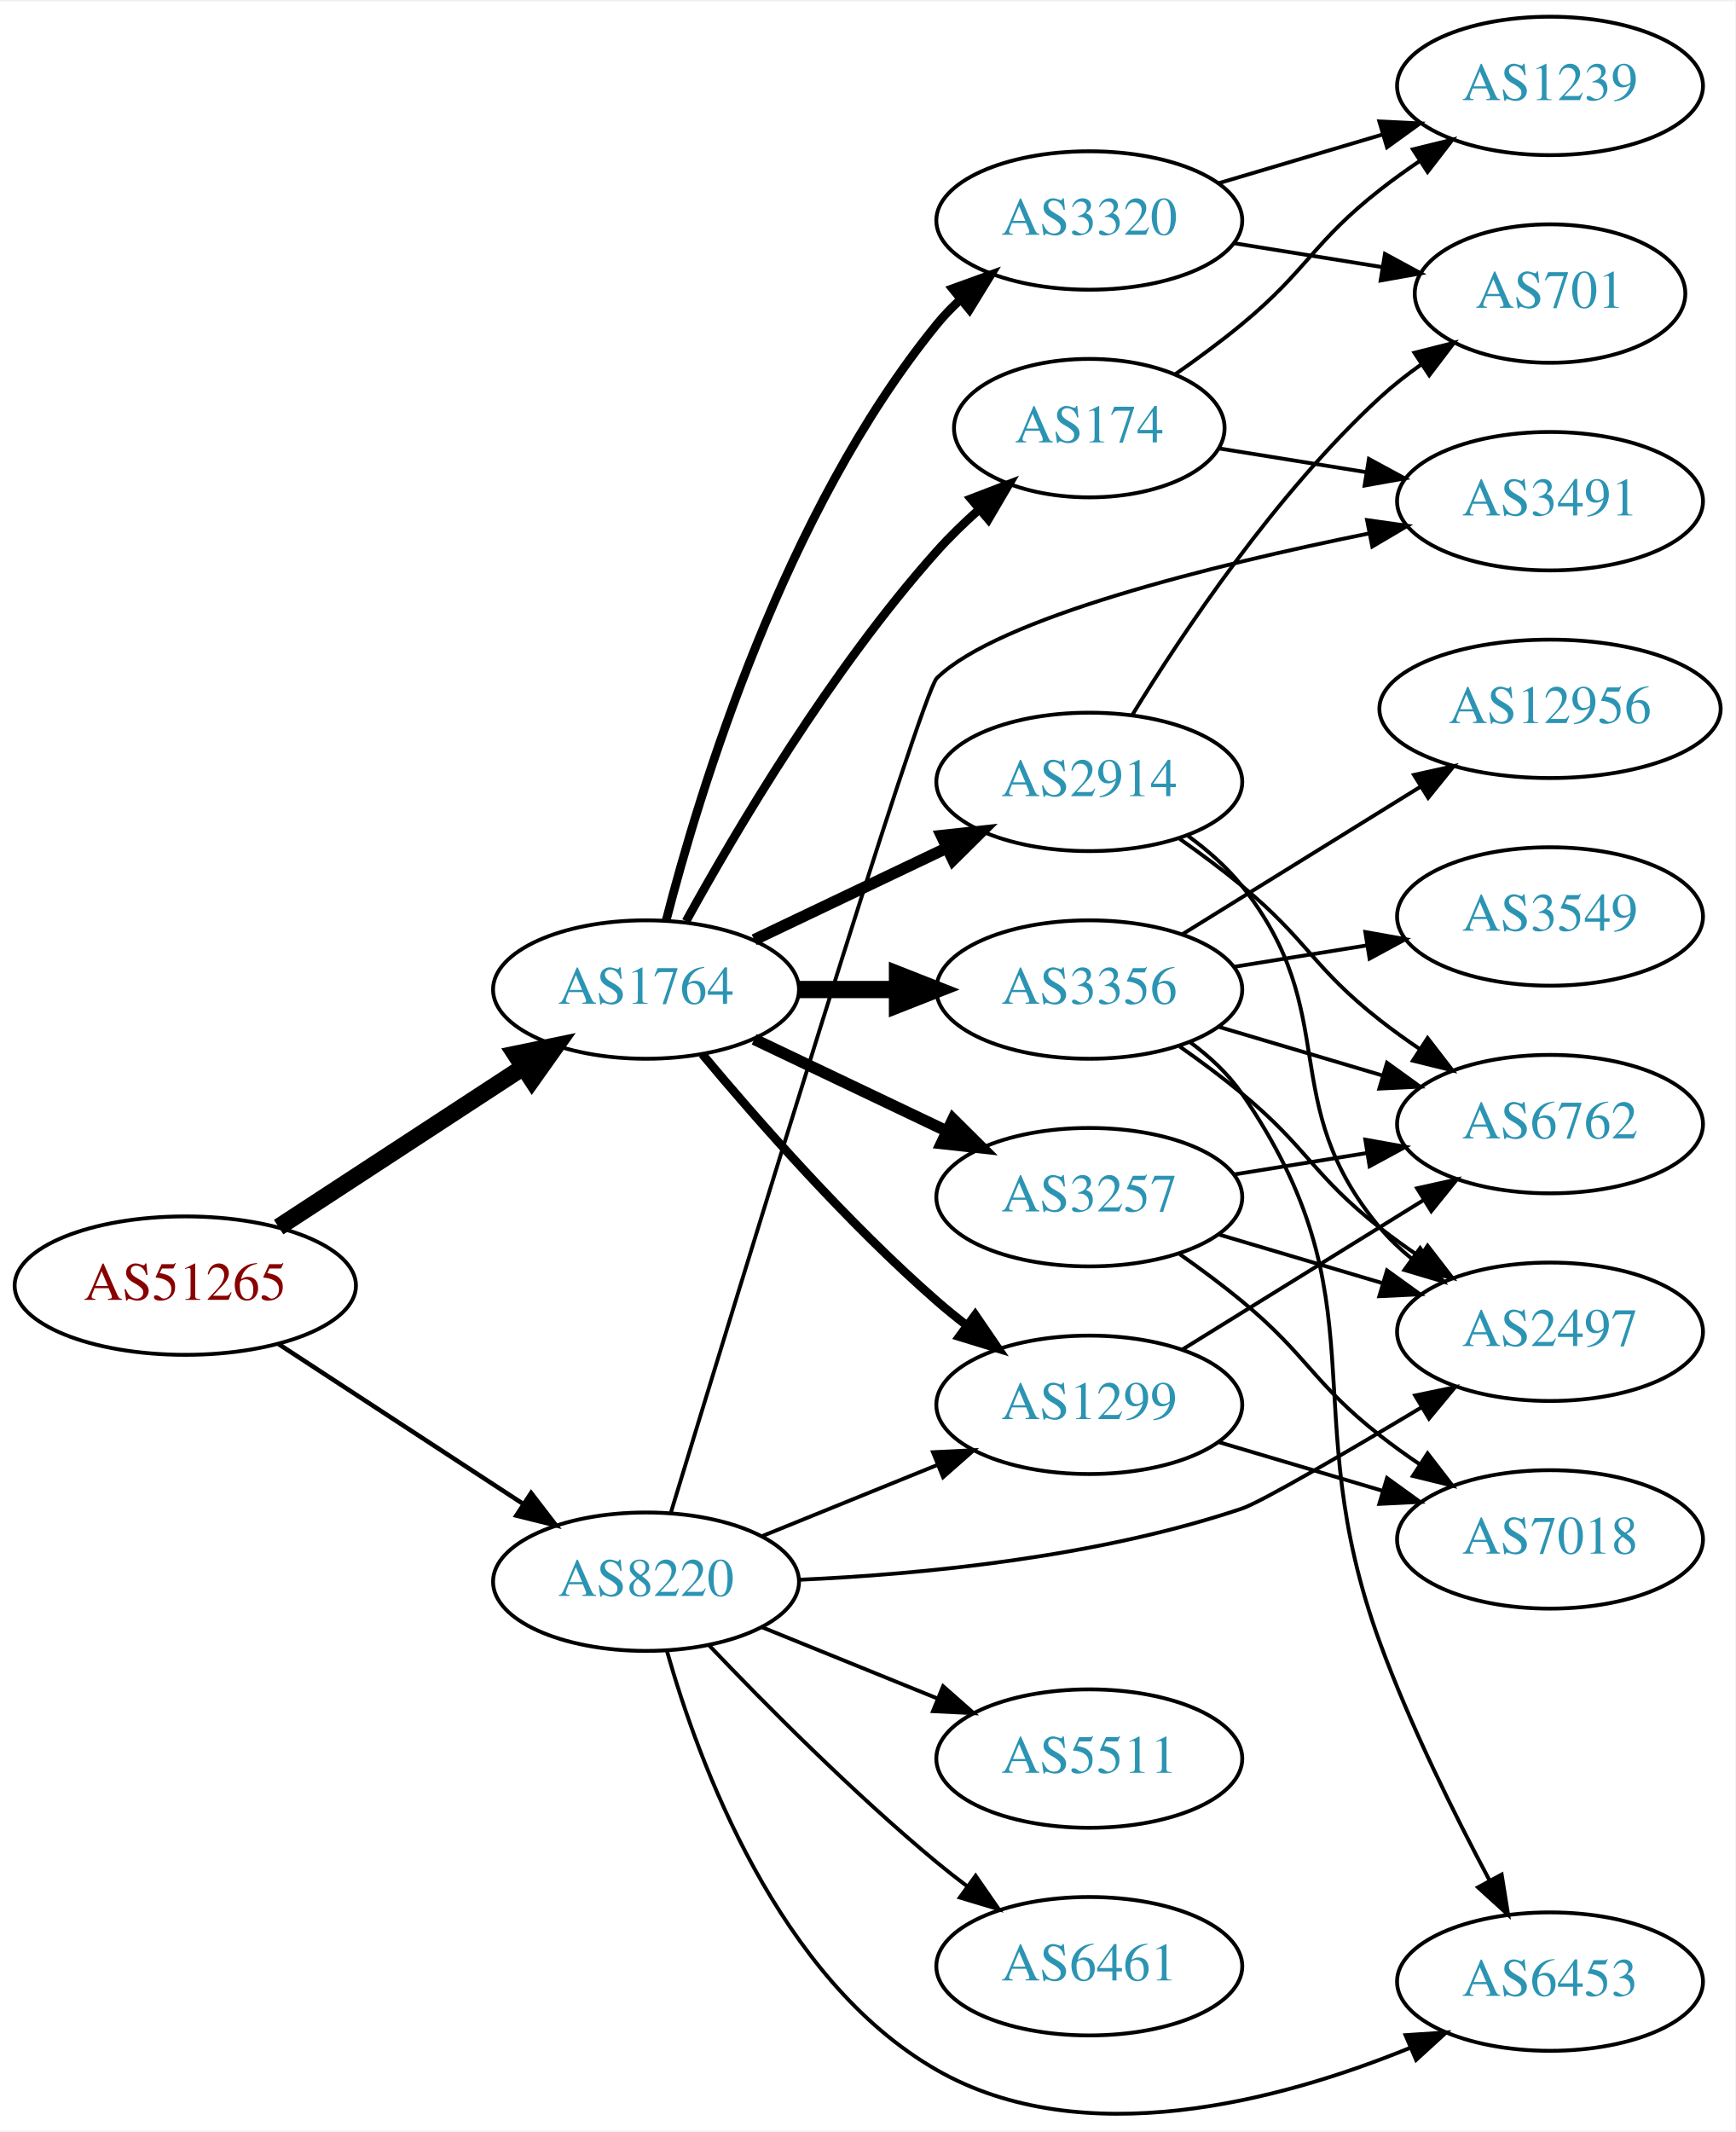
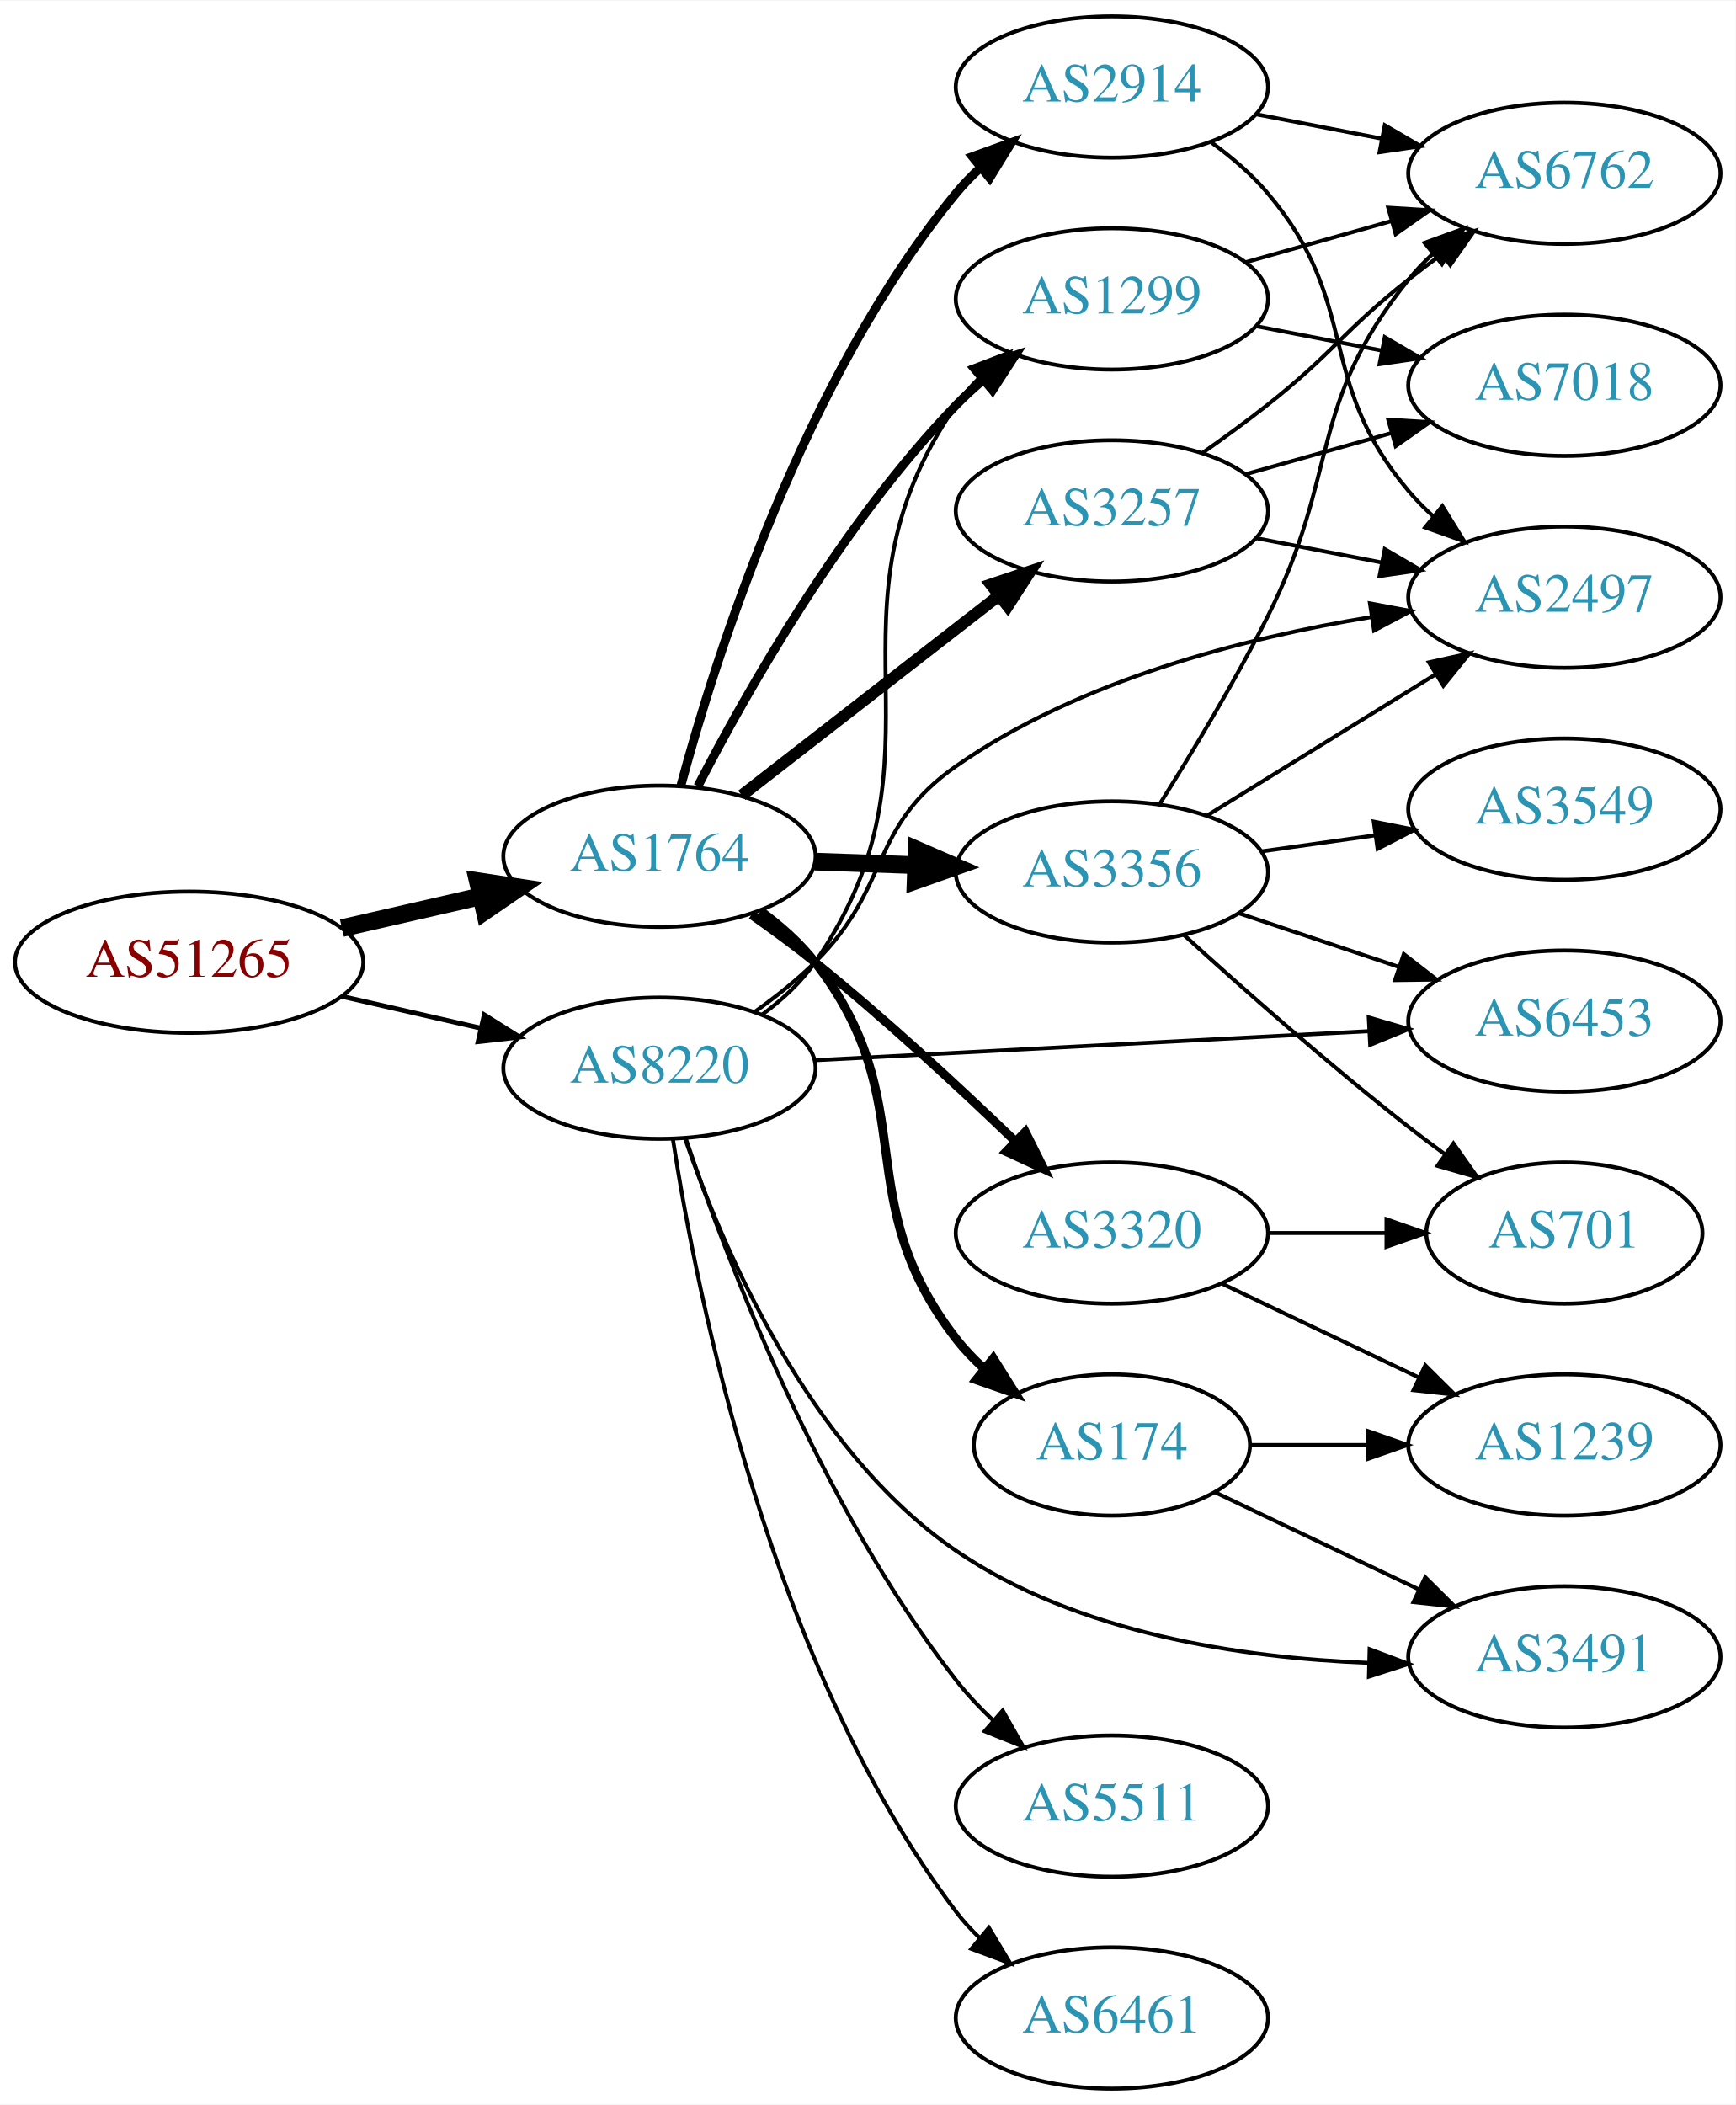
- <svg xmlns="http://www.w3.org/2000/svg" xmlns:xlink="http://www.w3.org/1999/xlink" width="451pt" height="554pt" viewBox="0.00 0.00 451.37 553.77">
-   <g id="graph0" class="graph" transform="scale(1 1) rotate(0) translate(4 549.77)">
-     <polygon fill="white" stroke="none" points="-4,4 -4,-549.77 447.37,-549.77 447.37,4 -4,4" />
+ <svg xmlns="http://www.w3.org/2000/svg" xmlns:xlink="http://www.w3.org/1999/xlink" width="442pt" height="536pt" viewBox="0.00 0.00 442.27 536.00">
+   <g id="graph0" class="graph" transform="scale(1 1) rotate(0) translate(4 532)">
+     <polygon fill="white" stroke="none" points="-4,4 -4,-532 438.271,-532 438.271,4 -4,4" />
    <g id="node1" class="node">
      <g id="a_node1">
        <a xlink:href="/asn/51265" xlink:title="AS51265 ~ Mass Response Service GmbH [AT]">
-           <ellipse fill="#ffffff" stroke="black" cx="44.196" cy="-215.77" rx="44.393" ry="18" />
-           <text text-anchor="middle" x="44.196" y="-212.07" font-family="Times,serif" font-size="14.00" fill="#880000">AS51265</text>
+           <ellipse fill="#ffffff" stroke="black" cx="44.196" cy="-287" rx="44.393" ry="18" />
+           <text text-anchor="middle" x="44.196" y="-283.3" font-family="Times,serif" font-size="14.00" fill="#880000">AS51265</text>
        </a>
      </g>
    </g>
    <g id="node2" class="node">
      <g id="a_node2">
        <a xlink:href="/asn/1764" xlink:title="AS1764 ~ NEXTLAYER-AS [AT]">
-           <ellipse fill="#ffffff" stroke="black" cx="164.039" cy="-292.77" rx="39.794" ry="18" />
-           <text text-anchor="middle" x="164.039" y="-289.07" font-family="Times,serif" font-size="14.00" fill="#2c94b3">AS1764</text>
+           <ellipse fill="#ffffff" stroke="black" cx="164.039" cy="-314" rx="39.794" ry="18" />
+           <text text-anchor="middle" x="164.039" y="-310.3" font-family="Times,serif" font-size="14.00" fill="#2c94b3">AS1764</text>
        </a>
      </g>
    </g>
    <g id="edge1" class="edge">
-       <path fill="none" stroke="black" stroke-width="4.5" d="M68.478,-230.983C86.708,-242.895 112.229,-259.571 132.163,-272.596" />
-       <polygon fill="black" stroke="black" stroke-width="4.5" points="130.079,-275.938 140.605,-278.112 134.387,-269.346 130.079,-275.938" />
+       <path fill="none" stroke="black" stroke-width="4.5" d="M83.131,-295.692C94.371,-298.267 106.784,-301.111 118.407,-303.774" />
+       <polygon fill="black" stroke="black" stroke-width="4.5" points="117.742,-307.661 128.369,-306.057 119.501,-299.985 117.742,-307.661" />
    </g>
    <g id="node3" class="node">
      <g id="a_node3">
        <a xlink:href="/asn/8220" xlink:title="AS8220 ~ COLT [GB]">
-           <ellipse fill="#ffffff" stroke="black" cx="164.039" cy="-138.77" rx="39.794" ry="18" />
-           <text text-anchor="middle" x="164.039" y="-135.07" font-family="Times,serif" font-size="14.00" fill="#2c94b3">AS8220</text>
+           <ellipse fill="#ffffff" stroke="black" cx="164.039" cy="-260" rx="39.794" ry="18" />
+           <text text-anchor="middle" x="164.039" y="-256.3" font-family="Times,serif" font-size="14.00" fill="#2c94b3">AS8220</text>
        </a>
      </g>
    </g>
    <g id="edge2" class="edge">
-       <path fill="none" stroke="black" stroke-width="1.174" d="M68.478,-200.558C86.708,-188.646 112.229,-171.97 132.163,-158.945" />
-       <polygon fill="black" stroke="black" stroke-width="1.174" points="134.148,-161.829 140.605,-153.429 130.319,-155.969 134.148,-161.829" />
+       <path fill="none" stroke="black" stroke-width="1.227" d="M83.131,-278.308C94.371,-275.733 106.784,-272.889 118.407,-270.226" />
+       <polygon fill="black" stroke="black" stroke-width="1.227" points="119.403,-273.588 128.369,-267.943 117.84,-266.765 119.403,-273.588" />
    </g>
    <g id="node4" class="node">
      <g id="a_node4">
        <a xlink:href="/asn/3257" xlink:title="AS3257 ~ GTT [DE]">
-           <ellipse fill="#ffffff" stroke="black" cx="279.332" cy="-238.77" rx="39.794" ry="18" />
-           <text text-anchor="middle" x="279.332" y="-235.07" font-family="Times,serif" font-size="14.00" fill="#2c94b3">AS3257</text>
+           <ellipse fill="#ffffff" stroke="black" cx="279.332" cy="-402" rx="39.794" ry="18" />
+           <text text-anchor="middle" x="279.332" y="-398.3" font-family="Times,serif" font-size="14.00" fill="#2c94b3">AS3257</text>
        </a>
      </g>
    </g>
    <g id="edge3" class="edge">
-       <path fill="none" stroke="black" stroke-width="3" d="M192.175,-279.836C207.169,-272.689 225.99,-263.718 242.213,-255.986" />
-       <polygon fill="black" stroke="black" stroke-width="3" points="243.895,-259.061 251.417,-251.599 240.884,-252.742 243.895,-259.061" />
+       <path fill="none" stroke="black" stroke-width="3" d="M185.032,-329.53C203.233,-343.668 230.282,-364.677 250.575,-380.44" />
+       <polygon fill="black" stroke="black" stroke-width="3" points="248.493,-383.255 258.538,-386.625 252.787,-377.727 248.493,-383.255" />
    </g>
    <g id="node5" class="node">
      <g id="a_node5">
-         <a xlink:href="/asn/174" xlink:title="AS174 ~ Cogent Communications [US]">
-           <ellipse fill="#ffffff" stroke="black" cx="279.332" cy="-438.77" rx="35.194" ry="18" />
-           <text text-anchor="middle" x="279.332" y="-435.07" font-family="Times,serif" font-size="14.00" fill="#2c94b3">AS174</text>
+         <a xlink:href="/asn/2914" xlink:title="AS2914 ~ NTT America, Inc. [US]">
+           <ellipse fill="#ffffff" stroke="black" cx="279.332" cy="-510" rx="39.794" ry="18" />
+           <text text-anchor="middle" x="279.332" y="-506.3" font-family="Times,serif" font-size="14.00" fill="#2c94b3">AS2914</text>
        </a>
      </g>
    </g>
    <g id="edge4" class="edge">
-       <path fill="none" stroke="black" stroke-width="2.25" d="M174.442,-310.517C187.342,-333.967 212.093,-375.906 239.685,-406.77 242.994,-410.472 246.746,-414.112 250.579,-417.534" />
-       <polygon fill="black" stroke="black" stroke-width="2.25" points="248.553,-420.405 258.444,-424.201 253.08,-415.065 248.553,-420.405" />
+       <path fill="none" stroke="black" stroke-width="2.25" d="M169.504,-332.003C178.367,-364.901 200.762,-435.691 239.685,-483 241.538,-485.252 243.623,-487.4 245.841,-489.429" />
+       <polygon fill="black" stroke="black" stroke-width="2.25" points="243.775,-492.26 253.743,-495.85 248.189,-486.828 243.775,-492.26" />
    </g>
    <g id="node6" class="node">
      <g id="a_node6">
-         <a xlink:href="/asn/3356" xlink:title="AS3356 ~ Level 3 Parent, LLC [US]">
-           <ellipse fill="#ffffff" stroke="black" cx="279.332" cy="-292.77" rx="39.794" ry="18" />
-           <text text-anchor="middle" x="279.332" y="-289.07" font-family="Times,serif" font-size="14.00" fill="#2c94b3">AS3356</text>
+         <a xlink:href="/asn/174" xlink:title="AS174 ~ Cogent Communications [US]">
+           <ellipse fill="#ffffff" stroke="black" cx="279.332" cy="-164" rx="35.194" ry="18" />
+           <text text-anchor="middle" x="279.332" y="-160.3" font-family="Times,serif" font-size="14.00" fill="#2c94b3">AS174</text>
        </a>
      </g>
    </g>
    <g id="edge5" class="edge">
-       <path fill="none" stroke="black" stroke-width="4.5" d="M203.711,-292.77C211.914,-292.77 220.678,-292.77 229.21,-292.77" />
-       <polygon fill="black" stroke="black" stroke-width="4.5" points="229.449,-296.708 239.449,-292.77 229.449,-288.833 229.449,-296.708" />
+       <path fill="none" stroke="black" stroke-width="2.25" d="M189.834,-300.015C194.917,-296.291 199.872,-291.915 203.685,-287 231.619,-250.998 211.751,-227.002 239.685,-191 241.742,-188.349 244.132,-185.854 246.694,-183.534" />
+       <polygon fill="black" stroke="black" stroke-width="2.25" points="249.107,-186.087 254.742,-177.115 244.742,-180.614 249.107,-186.087" />
    </g>
    <g id="node7" class="node">
      <g id="a_node7">
-         <a xlink:href="/asn/2914" xlink:title="AS2914 ~ NTT America, Inc. [US]">
-           <ellipse fill="#ffffff" stroke="black" cx="279.332" cy="-346.77" rx="39.794" ry="18" />
-           <text text-anchor="middle" x="279.332" y="-343.07" font-family="Times,serif" font-size="14.00" fill="#2c94b3">AS2914</text>
+         <a xlink:href="/asn/1299" xlink:title="AS1299 ~ Telia Carrier [EU]">
+           <ellipse fill="#ffffff" stroke="black" cx="279.332" cy="-456" rx="39.794" ry="18" />
+           <text text-anchor="middle" x="279.332" y="-452.3" font-family="Times,serif" font-size="14.00" fill="#2c94b3">AS1299</text>
        </a>
      </g>
    </g>
    <g id="edge6" class="edge">
-       <path fill="none" stroke="black" stroke-width="3" d="M192.175,-305.705C207.169,-312.851 225.99,-321.822 242.213,-329.555" />
-       <polygon fill="black" stroke="black" stroke-width="3" points="240.884,-332.798 251.417,-333.942 243.895,-326.479 240.884,-332.798" />
+       <path fill="none" stroke="black" stroke-width="2.25" d="M173.822,-331.847C186.207,-355.818 210.572,-398.877 239.685,-429 241.765,-431.152 244.039,-433.24 246.409,-435.238" />
+       <polygon fill="black" stroke="black" stroke-width="2.25" points="244.646,-438.299 254.697,-441.65 248.929,-432.763 244.646,-438.299" />
    </g>
    <g id="node8" class="node">
      <g id="a_node8">
-         <a xlink:href="/asn/3320" xlink:title="AS3320 ~ DTAG [DE]">
-           <ellipse fill="#ffffff" stroke="black" cx="279.332" cy="-492.77" rx="39.794" ry="18" />
-           <text text-anchor="middle" x="279.332" y="-489.07" font-family="Times,serif" font-size="14.00" fill="#2c94b3">AS3320</text>
+         <a xlink:href="/asn/3356" xlink:title="AS3356 ~ Level 3 Parent, LLC [US]">
+           <ellipse fill="#ffffff" stroke="black" cx="279.332" cy="-310" rx="39.794" ry="18" />
+           <text text-anchor="middle" x="279.332" y="-306.3" font-family="Times,serif" font-size="14.00" fill="#2c94b3">AS3356</text>
        </a>
      </g>
    </g>
    <g id="edge7" class="edge">
-       <path fill="none" stroke="black" stroke-width="2.25" d="M169.259,-310.676C177.849,-344.122 199.99,-417.099 239.685,-465.77 241.528,-468.03 243.606,-470.184 245.819,-472.217" />
-       <polygon fill="black" stroke="black" stroke-width="2.25" points="243.748,-475.044 253.712,-478.646 248.169,-469.617 243.748,-475.044" />
+       <path fill="none" stroke="black" stroke-width="4.5" d="M203.711,-312.635C211.914,-312.345 220.678,-312.036 229.21,-311.734" />
+       <polygon fill="black" stroke="black" stroke-width="4.5" points="229.594,-315.661 239.449,-311.373 229.316,-307.791 229.594,-315.661" />
    </g>
    <g id="node9" class="node">
      <g id="a_node9">
-         <a xlink:href="/asn/1299" xlink:title="AS1299 ~ Telia Carrier [EU]">
-           <ellipse fill="#ffffff" stroke="black" cx="279.332" cy="-184.77" rx="39.794" ry="18" />
-           <text text-anchor="middle" x="279.332" y="-181.07" font-family="Times,serif" font-size="14.00" fill="#2c94b3">AS1299</text>
+         <a xlink:href="/asn/3320" xlink:title="AS3320 ~ DTAG [DE]">
+           <ellipse fill="#ffffff" stroke="black" cx="279.332" cy="-218" rx="39.794" ry="18" />
+           <text text-anchor="middle" x="279.332" y="-214.3" font-family="Times,serif" font-size="14.00" fill="#2c94b3">AS3320</text>
        </a>
      </g>
    </g>
    <g id="edge8" class="edge">
-       <path fill="none" stroke="black" stroke-width="2.25" d="M178.669,-275.954C192.951,-258.841 216.498,-232.026 239.685,-211.77 242.151,-209.617 244.789,-207.477 247.487,-205.399" />
-       <polygon fill="black" stroke="black" stroke-width="2.25" points="249.66,-208.145 255.641,-199.4 245.512,-202.507 249.66,-208.145" />
+       <path fill="none" stroke="black" stroke-width="2.25" d="M187.49,-299.086C192.899,-295.284 198.585,-291.107 203.685,-287 221.429,-272.711 240.259,-255.287 254.568,-241.523" />
+       <polygon fill="black" stroke="black" stroke-width="2.25" points="257.277,-243.772 262.017,-234.297 252.403,-238.748 257.277,-243.772" />
+     </g>
+     <g id="edge26" class="edge">
+       <path fill="none" stroke="black" d="M190.245,-273.684C195.306,-277.424 200.149,-281.882 203.685,-287 240.696,-340.565 202.674,-375.435 239.685,-429 241.343,-431.399 243.287,-433.653 245.407,-435.756" />
+       <polygon fill="black" stroke="black" points="243.239,-438.507 253.126,-442.316 247.772,-433.173 243.239,-438.507" />
+     </g>
+     <g id="node12" class="node">
+       <g id="a_node12">
+         <a xlink:href="/asn/2497" xlink:title="AS2497 ~ Internet Initiative Japan Inc. [JP]">
+           <ellipse fill="#ffffff" stroke="black" cx="394.625" cy="-380" rx="39.794" ry="18" />
+           <text text-anchor="middle" x="394.625" y="-376.3" font-family="Times,serif" font-size="14.00" fill="#2c94b3">AS2497</text>
+         </a>
+       </g>
+     </g>
+     <g id="edge25" class="edge">
+       <path fill="none" stroke="black" d="M188.515,-274.507C193.775,-278.261 199.139,-282.518 203.685,-287 223.185,-306.225 217.234,-321.323 239.685,-337 270.992,-358.861 313.121,-369.645 345.392,-374.943" />
+       <polygon fill="black" stroke="black" points="345.085,-378.437 355.497,-376.478 346.136,-371.516 345.085,-378.437" />
+     </g>
+     <g id="node15" class="node">
+       <g id="a_node15">
+         <a xlink:href="/asn/6453" xlink:title="AS6453 ~ TATA COMMUNICATIONS (AMERICA) INC [US]">
+           <ellipse fill="#ffffff" stroke="black" cx="394.625" cy="-272" rx="39.794" ry="18" />
+           <text text-anchor="middle" x="394.625" y="-268.3" font-family="Times,serif" font-size="14.00" fill="#2c94b3">AS6453</text>
+         </a>
+       </g>
+     </g>
+     <g id="edge28" class="edge">
+       <path fill="none" stroke="black" d="M203.557,-262.022C242.464,-264.065 302.694,-267.226 344.899,-269.442" />
+       <polygon fill="black" stroke="black" points="344.779,-272.94 354.949,-269.97 345.146,-265.95 344.779,-272.94" />
+     </g>
+     <g id="node17" class="node">
+       <g id="a_node17">
+         <a xlink:href="/asn/3491" xlink:title="AS3491 ~ PCCW Global, Inc. [US]">
+           <ellipse fill="#ffffff" stroke="black" cx="394.625" cy="-110" rx="39.794" ry="18" />
+           <text text-anchor="middle" x="394.625" y="-106.3" font-family="Times,serif" font-size="14.00" fill="#2c94b3">AS3491</text>
+         </a>
+       </g>
+     </g>
+     <g id="edge29" class="edge">
+       <path fill="none" stroke="black" d="M170.58,-241.991C180.017,-214.562 201.944,-162.791 239.685,-137 270.411,-116.003 312.401,-109.754 344.765,-108.478" />
+       <polygon fill="black" stroke="black" points="344.998,-111.974 354.908,-108.226 344.824,-104.976 344.998,-111.974" />
+     </g>
+     <g id="node18" class="node">
+       <g id="a_node18">
+         <a xlink:href="/asn/5511" xlink:title="AS5511 ~ Orange S.A. [FR]">
+           <ellipse fill="#ffffff" stroke="black" cx="279.332" cy="-72" rx="39.794" ry="18" />
+           <text text-anchor="middle" x="279.332" y="-68.3" font-family="Times,serif" font-size="14.00" fill="#2c94b3">AS5511</text>
+         </a>
+       </g>
+     </g>
+     <g id="edge27" class="edge">
+       <path fill="none" stroke="black" d="M170.69,-242.245C180.977,-211.77 204.955,-148.496 239.685,-104 242.474,-100.427 245.725,-96.985 249.137,-93.767" />
+       <polygon fill="black" stroke="black" points="251.516,-96.336 256.741,-87.12 246.909,-91.066 251.516,-96.336" />
+     </g>
+     <g id="node19" class="node">
+       <g id="a_node19">
+         <a xlink:href="/asn/6461" xlink:title="AS6461 ~ Zayo Bandwidth [US]">
+           <ellipse fill="#ffffff" stroke="black" cx="279.332" cy="-18" rx="39.794" ry="18" />
+           <text text-anchor="middle" x="279.332" y="-14.3" font-family="Times,serif" font-size="14.00" fill="#2c94b3">AS6461</text>
+         </a>
+       </g>
    </g>
    <g id="edge30" class="edge">
-       <path fill="none" stroke="black" d="M194.214,-150.617C208.09,-156.25 224.867,-163.062 239.776,-169.116" />
-       <polygon fill="black" stroke="black" points="238.673,-172.445 249.255,-172.964 241.306,-165.959 238.673,-172.445" />
+       <path fill="none" stroke="black" d="M167.484,-241.8C173.551,-202.365 192.371,-107.553 239.685,-45 241.444,-42.675 243.462,-40.473 245.632,-38.407" />
+       <polygon fill="black" stroke="black" points="247.991,-40.998 253.447,-31.916 243.518,-35.614 247.991,-40.998" />
    </g>
    <g id="node10" class="node">
      <g id="a_node10">
-         <a xlink:href="/asn/2497" xlink:title="AS2497 ~ Internet Initiative Japan Inc. [JP]">
-           <ellipse fill="#ffffff" stroke="black" cx="399.174" cy="-203.77" rx="39.794" ry="18" />
-           <text text-anchor="middle" x="399.174" y="-200.07" font-family="Times,serif" font-size="14.00" fill="#2c94b3">AS2497</text>
-         </a>
-       </g>
-     </g>
-     <g id="edge26" class="edge">
-       <path fill="none" stroke="black" d="M203.947,-139.277C235.655,-140.698 281.204,-145.063 318.978,-157.77 324.108,-159.496 346.181,-172.397 365.725,-184.098" />
-       <polygon fill="black" stroke="black" points="364.083,-187.195 374.457,-189.346 367.688,-181.195 364.083,-187.195" />
+         <a xlink:href="/asn/6762" xlink:title="AS6762 ~ TELECOM ITALIA SPARKLE S.p.A. [IT]">
+           <ellipse fill="#ffffff" stroke="black" cx="394.625" cy="-488" rx="39.794" ry="18" />
+           <text text-anchor="middle" x="394.625" y="-484.3" font-family="Times,serif" font-size="14.00" fill="#2c94b3">AS6762</text>
+         </a>
+       </g>
+     </g>
+     <g id="edge9" class="edge">
+       <path fill="none" stroke="black" d="M302.322,-416.701C307.852,-420.577 313.71,-424.842 318.978,-429 335.781,-442.264 338.175,-447.736 354.978,-461 357.694,-463.144 360.568,-465.317 363.472,-467.449" />
+       <polygon fill="black" stroke="black" points="361.467,-470.319 371.634,-473.299 365.545,-464.629 361.467,-470.319" />
+     </g>
+     <g id="node11" class="node">
+       <g id="a_node11">
+         <a xlink:href="/asn/7018" xlink:title="AS7018 ~ AT&amp;T Services, Inc. [US]">
+           <ellipse fill="#ffffff" stroke="black" cx="394.625" cy="-434" rx="39.794" ry="18" />
+           <text text-anchor="middle" x="394.625" y="-430.3" font-family="Times,serif" font-size="14.00" fill="#2c94b3">AS7018</text>
+         </a>
+       </g>
+     </g>
+     <g id="edge10" class="edge">
+       <path fill="none" stroke="black" d="M313.405,-411.342C325.052,-414.631 338.317,-418.378 350.661,-421.865" />
+       <polygon fill="black" stroke="black" points="349.739,-425.241 360.314,-424.591 351.642,-418.505 349.739,-425.241" />
+     </g>
+     <g id="edge11" class="edge">
+       <path fill="none" stroke="black" d="M316.178,-395.039C326.298,-393.074 337.447,-390.909 348.056,-388.849" />
+       <polygon fill="black" stroke="black" points="348.862,-392.258 358.011,-386.916 347.527,-385.386 348.862,-392.258" />
+     </g>
+     <g id="edge19" class="edge">
+       <path fill="none" stroke="black" d="M316.178,-503.039C326.298,-501.074 337.447,-498.909 348.056,-496.849" />
+       <polygon fill="black" stroke="black" points="348.862,-500.258 358.011,-494.916 347.527,-493.386 348.862,-500.258" />
+     </g>
+     <g id="edge20" class="edge">
+       <path fill="none" stroke="black" d="M304.827,-495.772C309.926,-492.061 314.963,-487.751 318.978,-483 343.104,-454.454 330.852,-435.546 354.978,-407 356.86,-404.773 358.967,-402.643 361.199,-400.626" />
+       <polygon fill="black" stroke="black" points="363.544,-403.231 369.129,-394.228 359.149,-397.783 363.544,-403.231" />
+     </g>
+     <g id="node16" class="node">
+       <g id="a_node16">
+         <a xlink:href="/asn/1239" xlink:title="AS1239 ~ Sprint [US]">
+           <ellipse fill="#ffffff" stroke="black" cx="394.625" cy="-164" rx="39.794" ry="18" />
+           <text text-anchor="middle" x="394.625" y="-160.3" font-family="Times,serif" font-size="14.00" fill="#2c94b3">AS1239</text>
+         </a>
+       </g>
+     </g>
+     <g id="edge21" class="edge">
+       <path fill="none" stroke="black" d="M314.631,-164C324.008,-164 334.358,-164 344.393,-164" />
+       <polygon fill="black" stroke="black" points="344.681,-167.5 354.681,-164 344.681,-160.5 344.681,-167.5" />
+     </g>
+     <g id="edge22" class="edge">
+       <path fill="none" stroke="black" d="M305.757,-151.881C321.059,-144.587 340.783,-135.186 357.665,-127.14" />
+       <polygon fill="black" stroke="black" points="359.184,-130.293 366.705,-122.831 356.172,-123.974 359.184,-130.293" />
+     </g>
+     <g id="edge23" class="edge">
+       <path fill="none" stroke="black" d="M313.405,-465.342C325.052,-468.631 338.317,-472.378 350.661,-475.865" />
+       <polygon fill="black" stroke="black" points="349.739,-479.241 360.314,-478.591 351.642,-472.505 349.739,-479.241" />
+     </g>
+     <g id="edge24" class="edge">
+       <path fill="none" stroke="black" d="M316.178,-449.039C326.298,-447.074 337.447,-444.909 348.056,-442.849" />
+       <polygon fill="black" stroke="black" points="348.862,-446.258 358.011,-440.916 347.527,-439.386 348.862,-446.258" />
+     </g>
+     <g id="edge14" class="edge">
+       <path fill="none" stroke="black" d="M291.51,-327.283C299.621,-340.171 310.595,-358.349 318.978,-375 337.612,-412.01 328.965,-428.747 354.978,-461 356.809,-463.27 358.878,-465.43 361.085,-467.469" />
+       <polygon fill="black" stroke="black" points="359.007,-470.291 368.966,-473.907 363.436,-464.87 359.007,-470.291" />
+     </g>
+     <g id="edge13" class="edge">
+       <path fill="none" stroke="black" d="M303.532,-324.334C320.333,-334.715 343.25,-348.875 361.766,-360.315" />
+       <polygon fill="black" stroke="black" points="360.109,-363.406 370.456,-365.685 363.788,-357.451 360.109,-363.406" />
    </g>
    <g id="node13" class="node">
      <g id="a_node13">
-         <a xlink:href="/asn/3491" xlink:title="AS3491 ~ PCCW Global, Inc. [US]">
-           <ellipse fill="#ffffff" stroke="black" cx="399.174" cy="-419.77" rx="39.794" ry="18" />
-           <text text-anchor="middle" x="399.174" y="-416.07" font-family="Times,serif" font-size="14.00" fill="#2c94b3">AS3491</text>
-         </a>
-       </g>
-     </g>
-     <g id="edge31" class="edge">
-       <path fill="none" stroke="black" d="M170.536,-156.86C187.097,-211.248 235.624,-369.81 239.685,-373.77 255.711,-389.399 311.221,-403.087 352.043,-411.38" />
-       <polygon fill="black" stroke="black" points="351.582,-414.857 362.072,-413.371 352.945,-407.991 351.582,-414.857" />
-     </g>
-     <g id="node17" class="node">
-       <g id="a_node17">
-         <a xlink:href="/asn/6453" xlink:title="AS6453 ~ TATA COMMUNICATIONS (AMERICA) INC [US]">
-           <ellipse fill="#ffffff" stroke="black" cx="399.174" cy="-34.77" rx="39.794" ry="18" />
-           <text text-anchor="middle" x="399.174" y="-31.07" font-family="Times,serif" font-size="14.00" fill="#2c94b3">AS6453</text>
-         </a>
-       </g>
-     </g>
-     <g id="edge29" class="edge">
-       <path fill="none" stroke="black" d="M169.469,-120.776C177.7,-91.733 198.396,-35.395 239.685,-11.77 277.684,9.971 328.896,-3.733 362.693,-17.505" />
-       <polygon fill="black" stroke="black" points="361.592,-20.841 372.163,-21.552 364.342,-14.404 361.592,-20.841" />
-     </g>
-     <g id="node19" class="node">
-       <g id="a_node19">
-         <a xlink:href="/asn/5511" xlink:title="AS5511 ~ Orange S.A. [FR]">
-           <ellipse fill="#ffffff" stroke="black" cx="279.332" cy="-92.77" rx="39.794" ry="18" />
-           <text text-anchor="middle" x="279.332" y="-89.07" font-family="Times,serif" font-size="14.00" fill="#2c94b3">AS5511</text>
-         </a>
-       </g>
-     </g>
-     <g id="edge27" class="edge">
-       <path fill="none" stroke="black" d="M194.214,-126.924C208.09,-121.29 224.867,-114.478 239.776,-108.425" />
-       <polygon fill="black" stroke="black" points="241.306,-111.581 249.255,-104.576 238.673,-105.096 241.306,-111.581" />
-     </g>
-     <g id="node20" class="node">
-       <g id="a_node20">
-         <a xlink:href="/asn/6461" xlink:title="AS6461 ~ Zayo Bandwidth [US]">
-           <ellipse fill="#ffffff" stroke="black" cx="279.332" cy="-38.77" rx="39.794" ry="18" />
-           <text text-anchor="middle" x="279.332" y="-35.07" font-family="Times,serif" font-size="14.00" fill="#2c94b3">AS6461</text>
-         </a>
-       </g>
-     </g>
-     <g id="edge28" class="edge">
-       <path fill="none" stroke="black" d="M180.344,-122.316C194.957,-106.975 217.913,-83.814 239.685,-65.77 242.206,-63.681 244.882,-61.586 247.604,-59.537" />
-       <polygon fill="black" stroke="black" points="249.765,-62.294 255.797,-53.584 245.65,-56.631 249.765,-62.294" />
-     </g>
-     <g id="edge9" class="edge">
-       <path fill="none" stroke="black" d="M312.845,-229.114C326.001,-225.206 341.373,-220.641 355.417,-216.469" />
-       <polygon fill="black" stroke="black" points="356.769,-219.719 365.358,-213.517 354.776,-213.009 356.769,-219.719" />
-     </g>
-     <g id="node11" class="node">
-       <g id="a_node11">
-         <a xlink:href="/asn/6762" xlink:title="AS6762 ~ TELECOM ITALIA SPARKLE S.p.A. [IT]">
-           <ellipse fill="#ffffff" stroke="black" cx="399.174" cy="-257.77" rx="39.794" ry="18" />
-           <text text-anchor="middle" x="399.174" y="-254.07" font-family="Times,serif" font-size="14.00" fill="#2c94b3">AS6762</text>
-         </a>
-       </g>
-     </g>
-     <g id="edge10" class="edge">
-       <path fill="none" stroke="black" d="M316.972,-244.678C327.946,-246.447 340.129,-248.412 351.65,-250.269" />
-       <polygon fill="black" stroke="black" points="351.127,-253.73 361.557,-251.866 352.241,-246.819 351.127,-253.73" />
-     </g>
-     <g id="node12" class="node">
-       <g id="a_node12">
-         <a xlink:href="/asn/7018" xlink:title="AS7018 ~ AT&amp;T Services, Inc. [US]">
-           <ellipse fill="#ffffff" stroke="black" cx="399.174" cy="-149.77" rx="39.794" ry="18" />
-           <text text-anchor="middle" x="399.174" y="-146.07" font-family="Times,serif" font-size="14.00" fill="#2c94b3">AS7018</text>
-         </a>
-       </g>
-     </g>
-     <g id="edge11" class="edge">
-       <path fill="none" stroke="black" d="M302.857,-223.947C308.264,-220.142 313.93,-215.941 318.978,-211.77 336.181,-197.556 337.417,-190.54 354.978,-176.77 358.266,-174.192 361.812,-171.646 365.409,-169.207" />
-       <polygon fill="black" stroke="black" points="367.323,-172.138 373.795,-163.749 363.505,-166.271 367.323,-172.138" />
+         <a xlink:href="/asn/3549" xlink:title="AS3549 ~ Level 3 Parent, LLC [US]">
+           <ellipse fill="#ffffff" stroke="black" cx="394.625" cy="-326" rx="39.794" ry="18" />
+           <text text-anchor="middle" x="394.625" y="-322.3" font-family="Times,serif" font-size="14.00" fill="#2c94b3">AS3549</text>
+         </a>
+       </g>
    </g>
    <g id="edge12" class="edge">
-       <path fill="none" stroke="black" d="M313.157,-433.478C324.98,-431.572 338.558,-429.382 351.343,-427.321" />
-       <polygon fill="black" stroke="black" points="352.062,-430.75 361.378,-425.703 350.948,-423.84 352.062,-430.75" />
+       <path fill="none" stroke="black" d="M317.428,-315.239C326.72,-316.551 336.811,-317.976 346.518,-319.347" />
+       <polygon fill="black" stroke="black" points="346.054,-322.816 356.445,-320.749 347.033,-315.885 346.054,-322.816" />
    </g>
    <g id="node14" class="node">
      <g id="a_node14">
-         <a xlink:href="/asn/1239" xlink:title="AS1239 ~ Sprint [US]">
-           <ellipse fill="#ffffff" stroke="black" cx="399.174" cy="-527.77" rx="39.794" ry="18" />
-           <text text-anchor="middle" x="399.174" y="-524.07" font-family="Times,serif" font-size="14.00" fill="#2c94b3">AS1239</text>
-         </a>
-       </g>
-     </g>
-     <g id="edge13" class="edge">
-       <path fill="none" stroke="black" d="M301.646,-452.745C307.41,-456.769 313.552,-461.287 318.978,-465.77 336.181,-479.985 337.417,-487.001 354.978,-500.77 358.266,-503.349 361.812,-505.895 365.409,-508.334" />
-       <polygon fill="black" stroke="black" points="363.505,-511.27 373.795,-513.791 367.323,-505.403 363.505,-511.27" />
+         <a xlink:href="/asn/701" xlink:title="AS701 ~ UUNET [US]">
+           <ellipse fill="#ffffff" stroke="black" cx="394.625" cy="-218" rx="35.194" ry="18" />
+           <text text-anchor="middle" x="394.625" y="-214.3" font-family="Times,serif" font-size="14.00" fill="#2c94b3">AS701</text>
+         </a>
+       </g>
+     </g>
+     <g id="edge15" class="edge">
+       <path fill="none" stroke="black" d="M297.679,-293.958C312.528,-280.456 334.665,-260.867 354.978,-245 357.925,-242.698 361.051,-240.358 364.198,-238.066" />
+       <polygon fill="black" stroke="black" points="366.356,-240.826 372.471,-232.174 362.295,-235.125 366.356,-240.826" />
+     </g>
+     <g id="edge16" class="edge">
+       <path fill="none" stroke="black" d="M311.589,-299.516C324.238,-295.273 339.017,-290.316 352.518,-285.788" />
+       <polygon fill="black" stroke="black" points="353.708,-289.08 362.076,-282.582 351.482,-282.444 353.708,-289.08" />
    </g>
    <g id="edge17" class="edge">
-       <path fill="none" stroke="black" d="M302.857,-277.947C308.264,-274.142 313.93,-269.941 318.978,-265.77 336.181,-251.556 337.417,-244.54 354.978,-230.77 358.266,-228.192 361.812,-225.646 365.409,-223.207" />
-       <polygon fill="black" stroke="black" points="367.323,-226.138 373.795,-217.749 363.505,-220.271 367.323,-226.138" />
-     </g>
-     <g id="edge14" class="edge">
-       <path fill="none" stroke="black" d="M312.845,-283.114C326.001,-279.206 341.373,-274.641 355.417,-270.469" />
-       <polygon fill="black" stroke="black" points="356.769,-273.719 365.358,-267.517 354.776,-267.009 356.769,-273.719" />
-     </g>
-     <g id="node15" class="node">
-       <g id="a_node15">
-         <a xlink:href="/asn/3549" xlink:title="AS3549 ~ Level 3 Parent, LLC [US]">
-           <ellipse fill="#ffffff" stroke="black" cx="399.174" cy="-311.77" rx="39.794" ry="18" />
-           <text text-anchor="middle" x="399.174" y="-308.07" font-family="Times,serif" font-size="14.00" fill="#2c94b3">AS3549</text>
-         </a>
-       </g>
-     </g>
-     <g id="edge15" class="edge">
-       <path fill="none" stroke="black" d="M316.972,-298.678C327.946,-300.447 340.129,-302.412 351.65,-304.269" />
-       <polygon fill="black" stroke="black" points="351.127,-307.73 361.557,-305.866 352.241,-300.819 351.127,-307.73" />
-     </g>
-     <g id="node16" class="node">
-       <g id="a_node16">
-         <a xlink:href="/asn/12956" xlink:title="AS12956 ~ TELXIUS [ES]">
-           <ellipse fill="#ffffff" stroke="black" cx="399.174" cy="-365.77" rx="44.393" ry="18" />
-           <text text-anchor="middle" x="399.174" y="-362.07" font-family="Times,serif" font-size="14.00" fill="#2c94b3">AS12956</text>
-         </a>
-       </g>
-     </g>
-     <g id="edge16" class="edge">
-       <path fill="none" stroke="black" d="M303.614,-307.193C321.296,-318.147 345.839,-333.35 365.49,-345.523" />
-       <polygon fill="black" stroke="black" points="363.787,-348.586 374.132,-350.877 367.474,-342.635 363.787,-348.586" />
+       <path fill="none" stroke="black" d="M319.004,-218C328.709,-218 339.2,-218 349.163,-218" />
+       <polygon fill="black" stroke="black" points="349.299,-221.5 359.299,-218 349.299,-214.5 349.299,-221.5" />
    </g>
    <g id="edge18" class="edge">
-       <path fill="none" stroke="black" d="M305.544,-279.091C310.605,-275.351 315.446,-270.891 318.978,-265.77 356.189,-211.82 332.415,-184.303 354.978,-122.77 362.839,-101.334 374.323,-78.198 383.475,-61.031" />
-       <polygon fill="black" stroke="black" points="386.597,-62.616 388.281,-52.156 380.442,-59.282 386.597,-62.616" />
-     </g>
-     <g id="edge19" class="edge">
-       <path fill="none" stroke="black" d="M305.034,-332.712C310.122,-328.992 315.102,-324.636 318.978,-319.77 345.564,-286.397 327.547,-263.453 354.978,-230.77 357.394,-227.891 360.199,-225.224 363.196,-222.778" />
-       <polygon fill="black" stroke="black" points="365.386,-225.514 371.446,-216.824 361.289,-219.838 365.386,-225.514" />
-     </g>
-     <g id="edge21" class="edge">
-       <path fill="none" stroke="black" d="M302.857,-331.947C308.264,-328.142 313.93,-323.941 318.978,-319.77 336.181,-305.556 337.417,-298.54 354.978,-284.77 358.266,-282.192 361.812,-279.646 365.409,-277.207" />
-       <polygon fill="black" stroke="black" points="367.323,-280.138 373.795,-271.749 363.505,-274.271 367.323,-280.138" />
-     </g>
-     <g id="node18" class="node">
-       <g id="a_node18">
-         <a xlink:href="/asn/701" xlink:title="AS701 ~ UUNET [US]">
-           <ellipse fill="#ffffff" stroke="black" cx="399.174" cy="-473.77" rx="35.194" ry="18" />
-           <text text-anchor="middle" x="399.174" y="-470.07" font-family="Times,serif" font-size="14.00" fill="#2c94b3">AS701</text>
-         </a>
-       </g>
-     </g>
-     <g id="edge20" class="edge">
-       <path fill="none" stroke="black" d="M290.541,-364.224C303.573,-385.49 327.723,-421.678 354.978,-446.77 358.288,-449.818 361.989,-452.72 365.794,-455.415" />
-       <polygon fill="black" stroke="black" points="363.907,-458.364 374.179,-460.959 367.767,-452.524 363.907,-458.364" />
-     </g>
-     <g id="edge22" class="edge">
-       <path fill="none" stroke="black" d="M312.845,-502.427C326.001,-506.335 341.373,-510.9 355.417,-515.071" />
-       <polygon fill="black" stroke="black" points="354.776,-518.532 365.358,-518.024 356.769,-511.822 354.776,-518.532" />
-     </g>
-     <g id="edge23" class="edge">
-       <path fill="none" stroke="black" d="M316.972,-486.863C329.234,-484.886 343.005,-482.665 355.676,-480.623" />
-       <polygon fill="black" stroke="black" points="356.236,-484.077 365.551,-479.03 355.122,-477.167 356.236,-484.077" />
-     </g>
-     <g id="edge25" class="edge">
-       <path fill="none" stroke="black" d="M303.614,-199.193C321.529,-210.291 346.486,-225.751 366.263,-238.002" />
-       <polygon fill="black" stroke="black" points="364.596,-241.087 374.941,-243.378 368.283,-235.136 364.596,-241.087" />
-     </g>
-     <g id="edge24" class="edge">
-       <path fill="none" stroke="black" d="M312.845,-175.114C326.001,-171.206 341.373,-166.641 355.417,-162.469" />
-       <polygon fill="black" stroke="black" points="356.769,-165.719 365.358,-159.517 354.776,-159.009 356.769,-165.719" />
+       <path fill="none" stroke="black" d="M307.468,-205.066C322.462,-197.919 341.283,-188.948 357.506,-181.215" />
+       <polygon fill="black" stroke="black" points="359.188,-184.291 366.71,-176.829 356.177,-177.972 359.188,-184.291" />
    </g>
  </g>
</svg>
